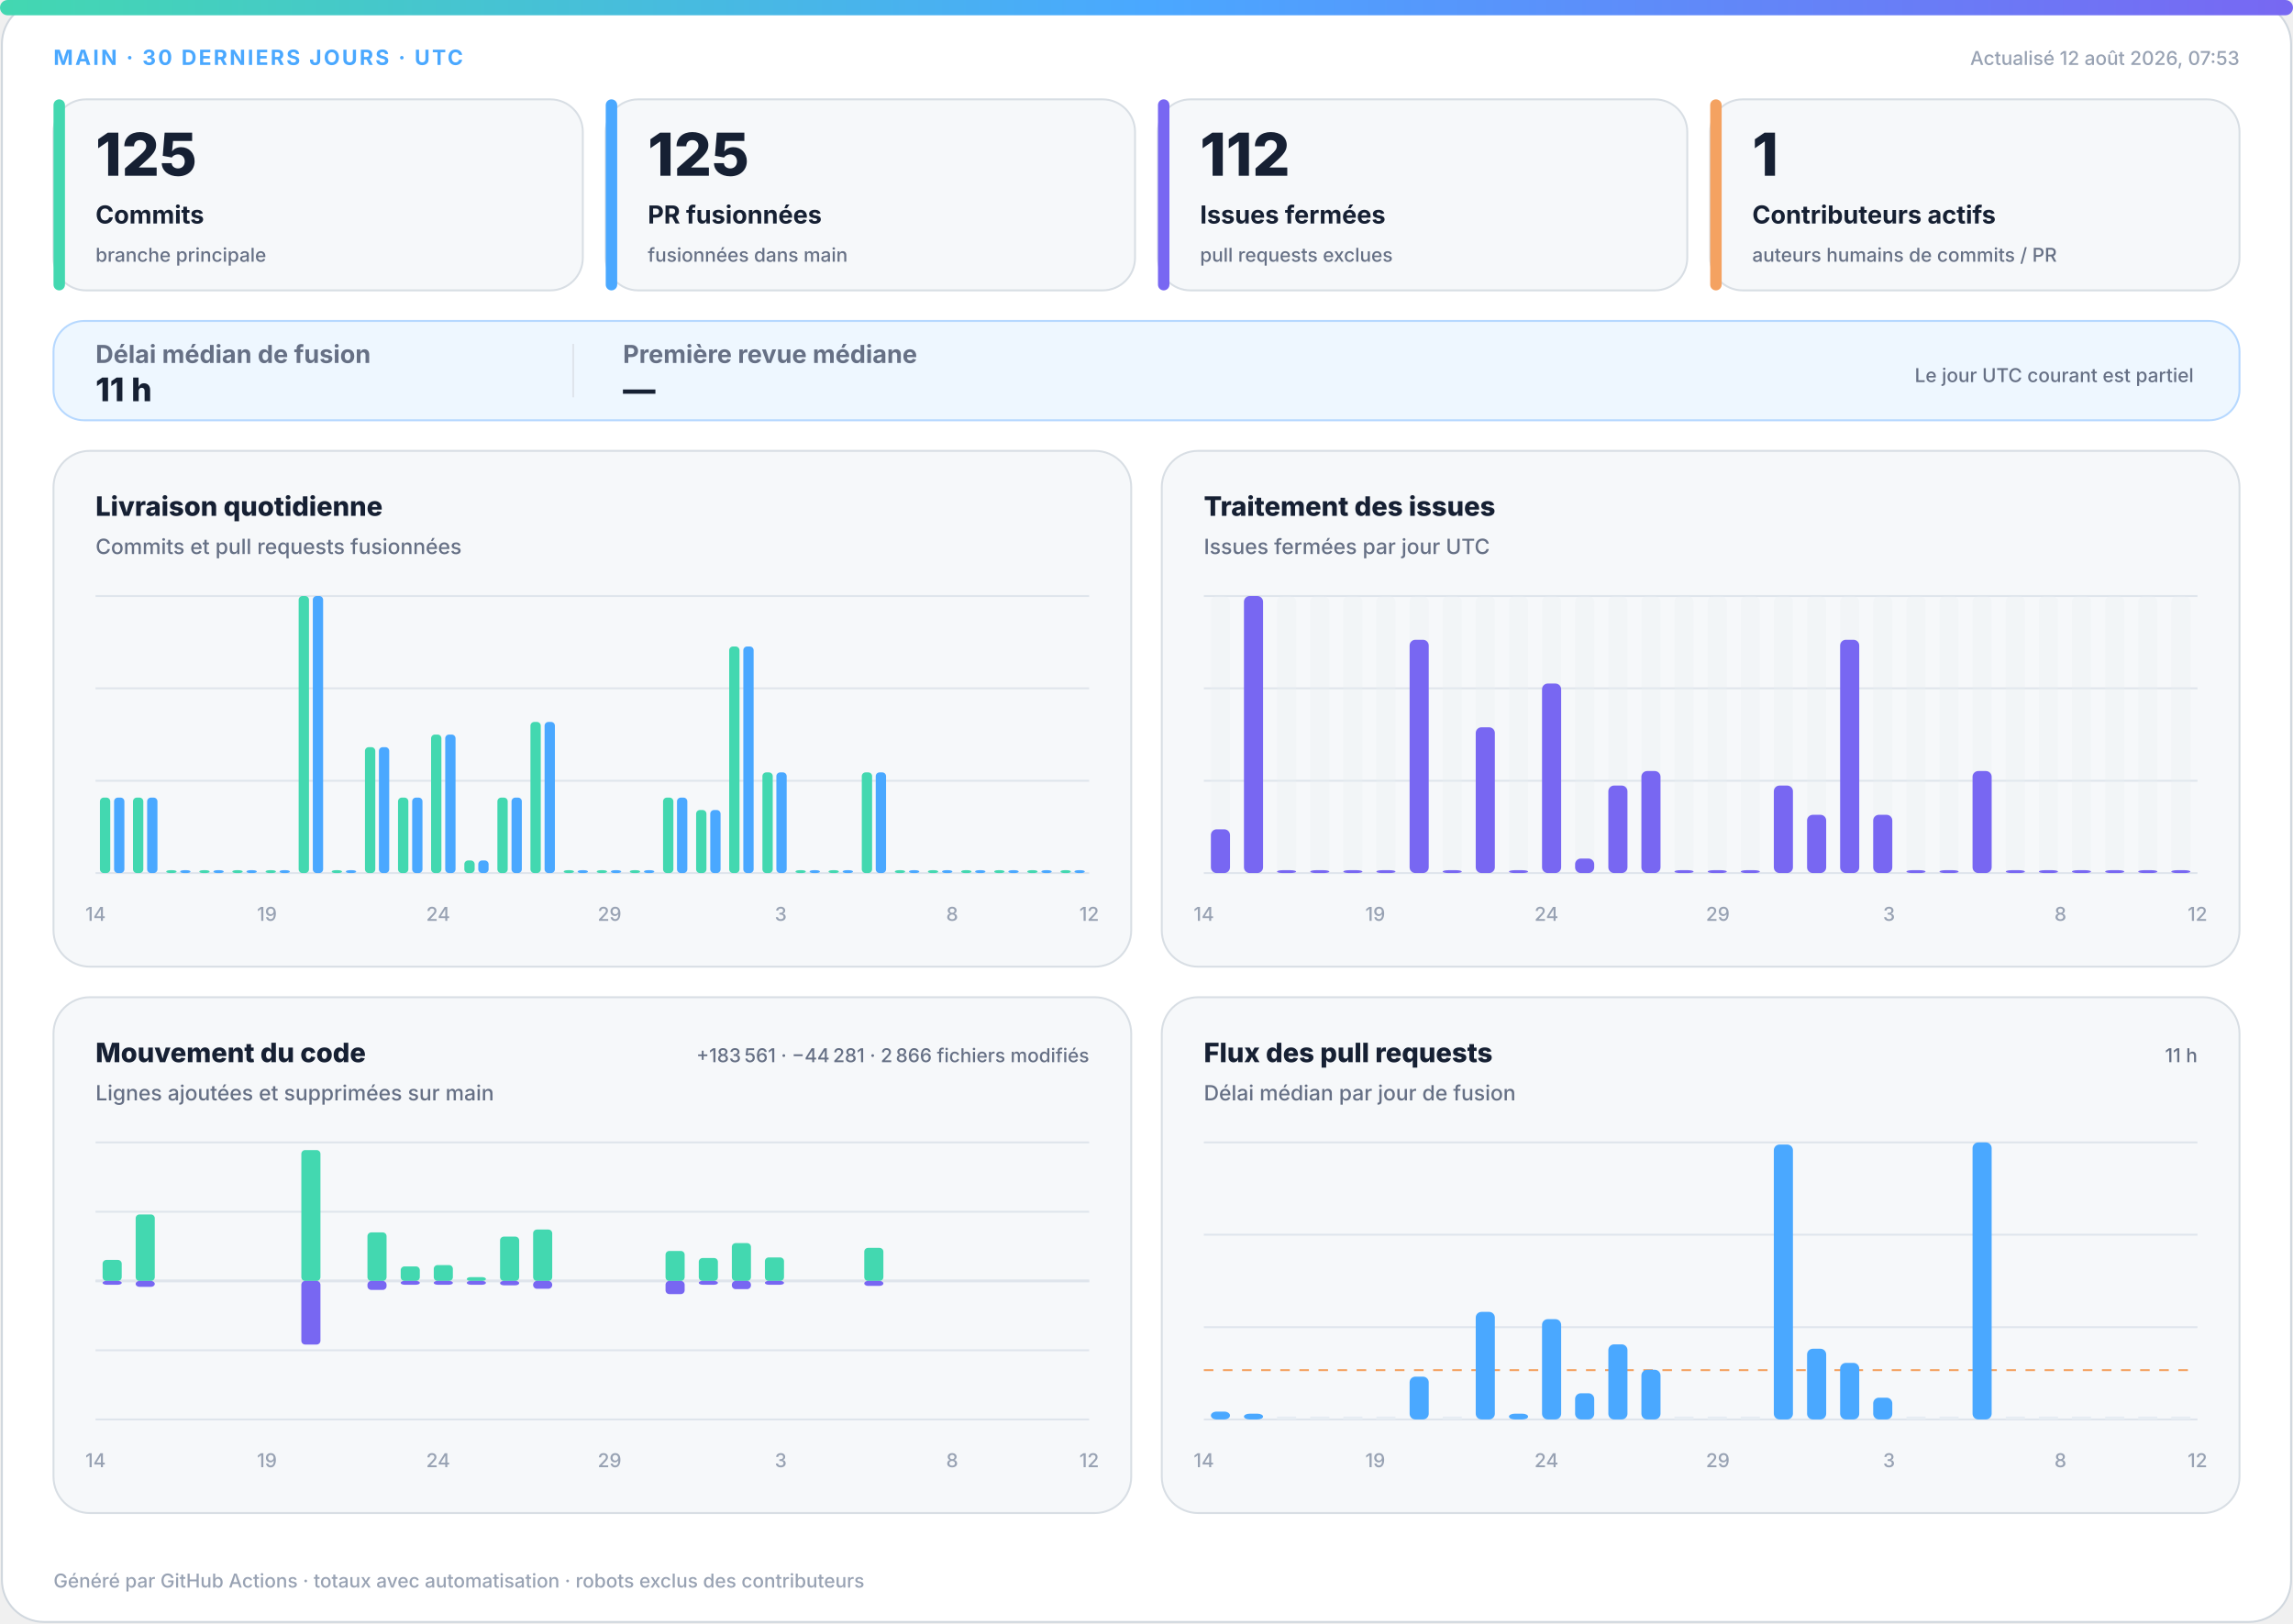
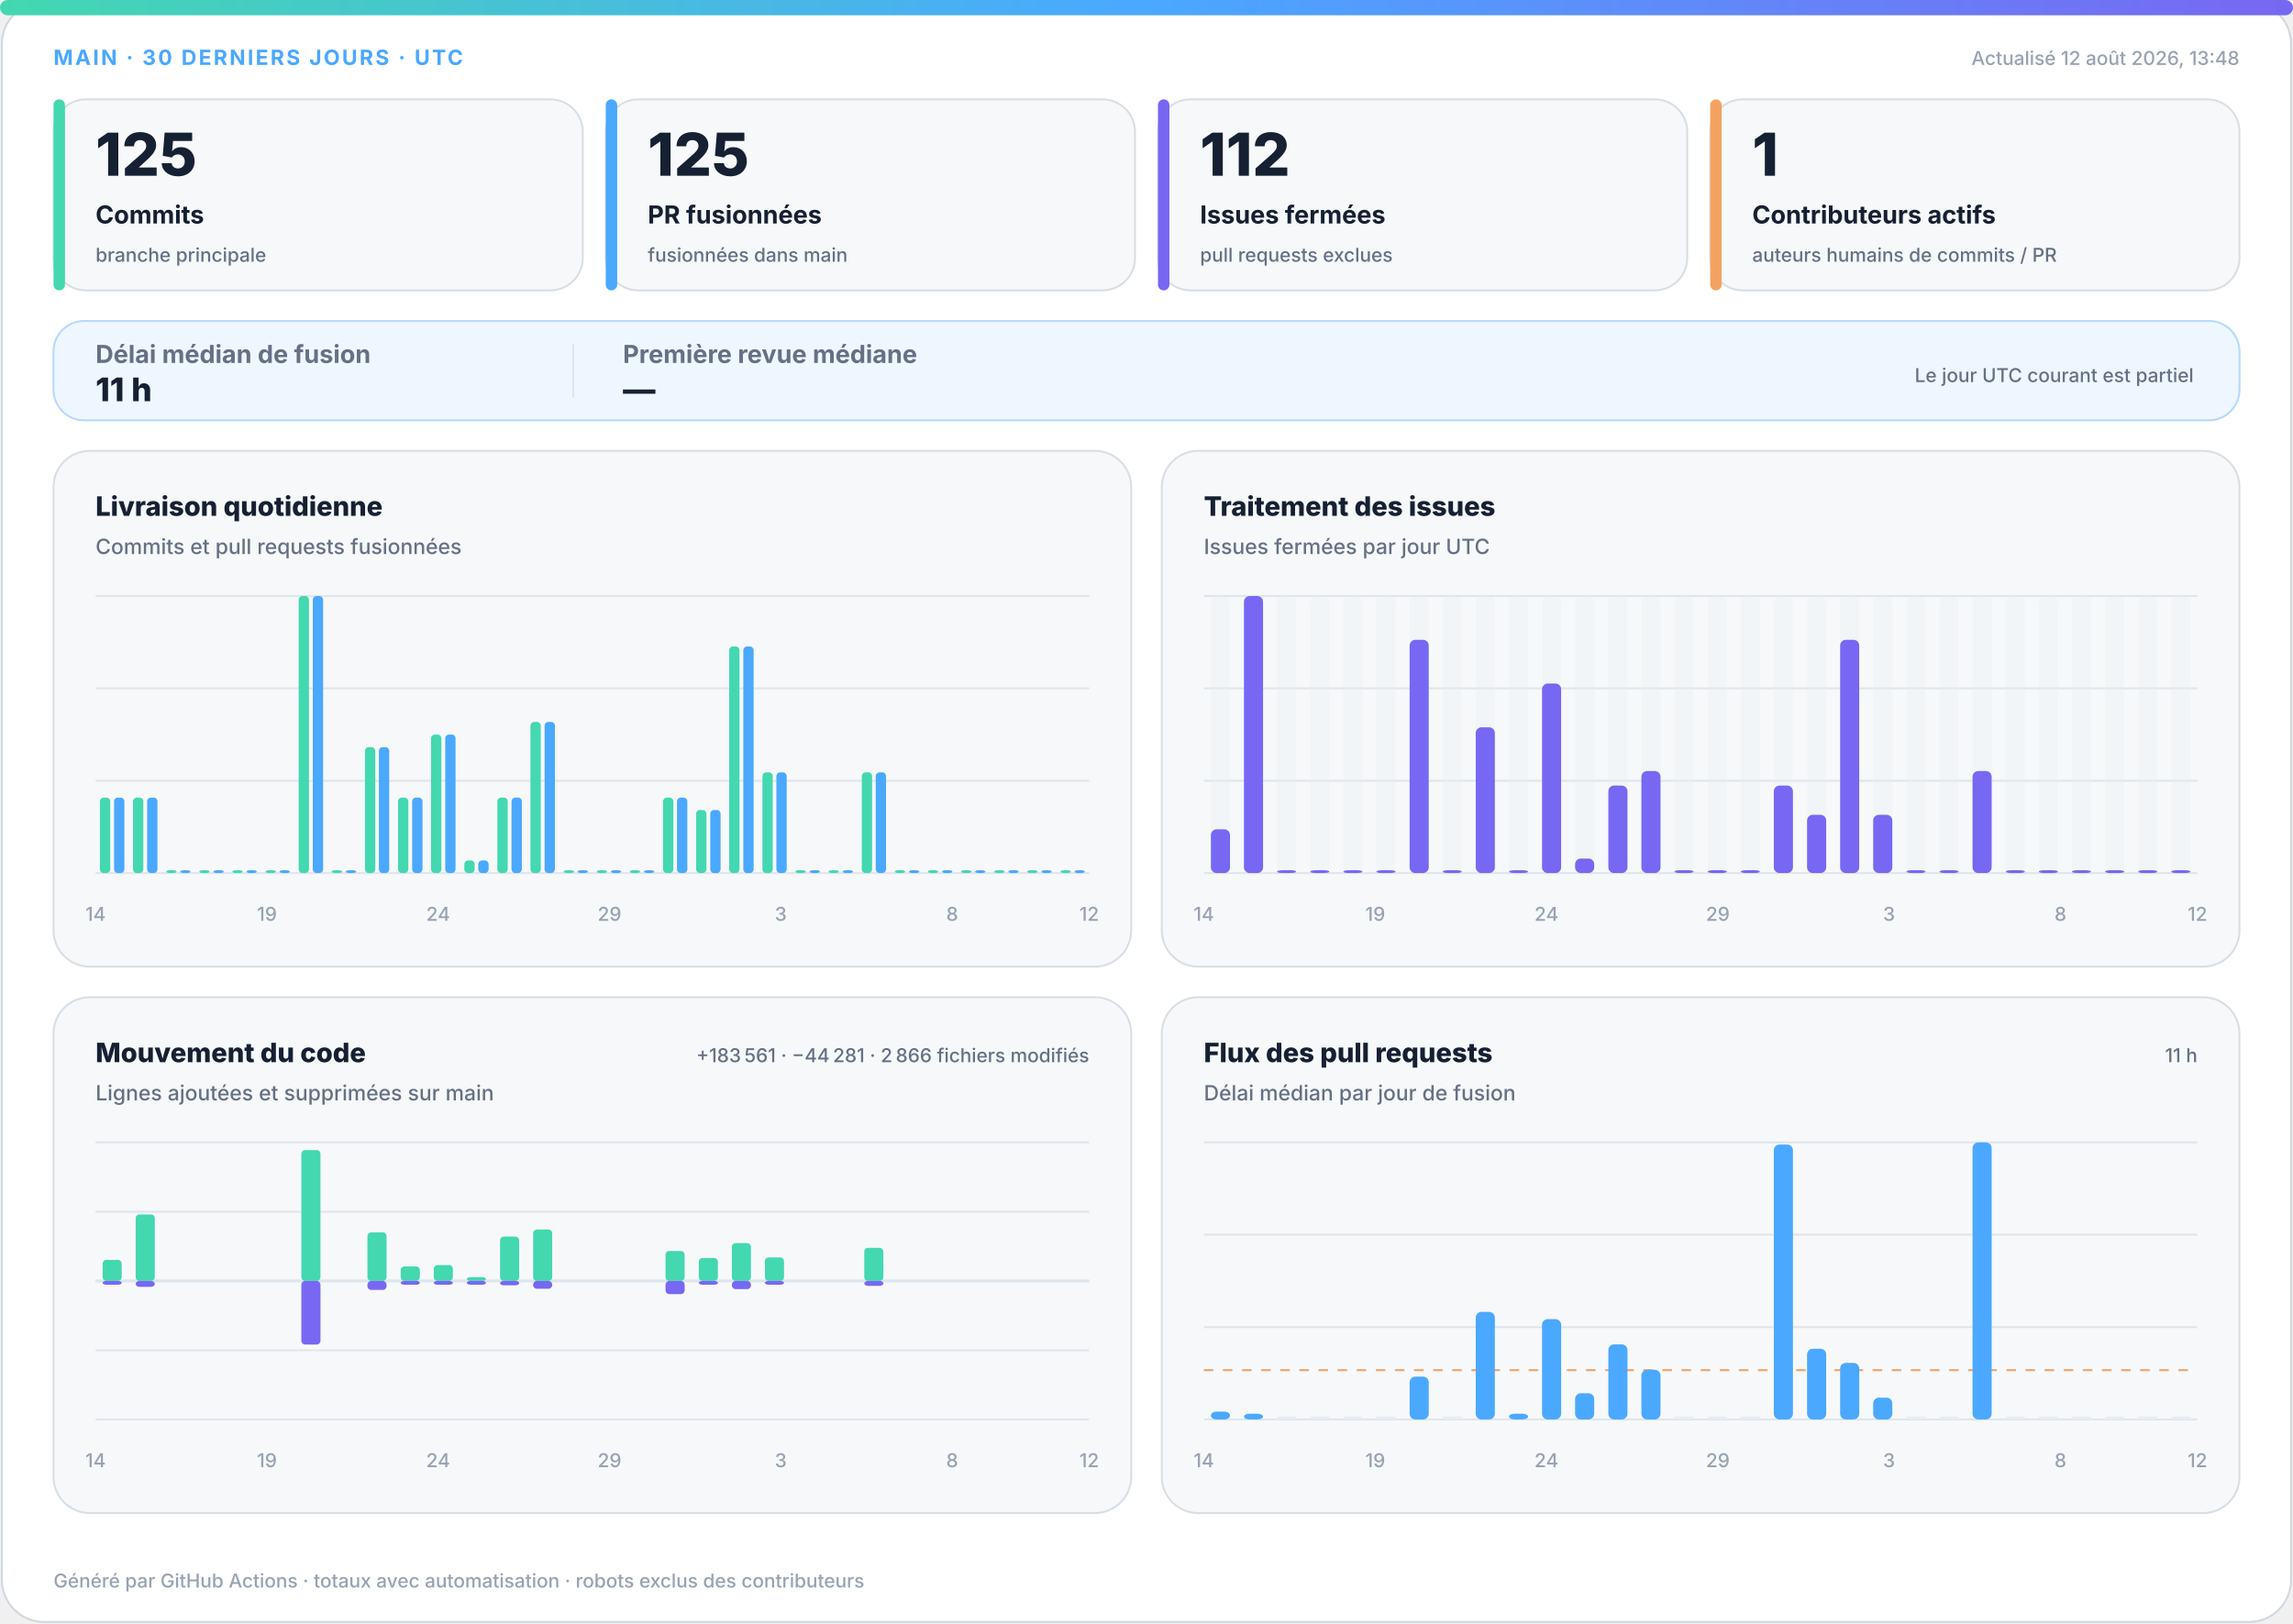
<svg xmlns="http://www.w3.org/2000/svg" width="1200" height="850" viewBox="0 0 1200 850" role="img" aria-labelledby="title desc">
  <defs>
    <linearGradient id="accent" x1="0" y1="0" x2="1" y2="0">
      <stop offset="0%" stop-color="#43d8b0" />
      <stop offset="50%" stop-color="#4aa8ff" />
      <stop offset="100%" stop-color="#7867f2" />
    </linearGradient>
    <linearGradient id="soft" x1="0" y1="0" x2="1" y2="1">
      <stop offset="0%" stop-color="#43d8b0" stop-opacity=".18" />
      <stop offset="100%" stop-color="#7867f2" stop-opacity=".12" />
    </linearGradient>
  </defs>
  <style>
.bg{fill:#fff;stroke:#d0d7de}.surface{fill:#f6f8fa;stroke:#d8dee4}.strong{fill:#eef7ff;stroke:#b6d8ff}.ink{fill:#162033}.muted{fill:#667085}.faint{fill:#98a2b3}.grid{stroke:#dfe5ec}.track{fill:#e7edf3}
.meta{font:750 11px -apple-system,BlinkMacSystemFont,"Segoe UI",sans-serif;letter-spacing:1.1px}.value{font:820 31px -apple-system,BlinkMacSystemFont,"Segoe UI",sans-serif}.label{font:720 13px -apple-system,BlinkMacSystemFont,"Segoe UI",sans-serif}.scope{font:520 10px -apple-system,BlinkMacSystemFont,"Segoe UI",sans-serif}.chart-title{font:760 14px -apple-system,BlinkMacSystemFont,"Segoe UI",sans-serif}.chart-subtitle{font:520 11px -apple-system,BlinkMacSystemFont,"Segoe UI",sans-serif}.small{font:540 10px -apple-system,BlinkMacSystemFont,"Segoe UI",sans-serif}.flow-value{font:780 17px -apple-system,BlinkMacSystemFont,"Segoe UI",sans-serif}
@media(prefers-color-scheme:dark){.bg{fill:#0d1117;stroke:#30363d}.surface{fill:#161b22;stroke:#30363d}.strong{fill:#10263a;stroke:#244d70}.ink{fill:#f0f6fc}.muted{fill:#a7b0bc}.faint{fill:#7d8590}.grid{stroke:#30363d}.track{fill:#27313d}}
</style>
  <rect class="bg" x="1" y="1" width="1198" height="848" rx="22" />
  <rect x="0" y="0" width="1200" height="8" rx="4" fill="url(#accent)" />
  <text class="meta" x="28" y="34" fill="#4aa8ff">MAIN · 30 DERNIERS JOURS · UTC</text>
-   <text class="small faint" x="1172" y="34" text-anchor="end">Actualisé 12 août 2026, 07:53</text>
+   <text class="small faint" x="1172" y="34" text-anchor="end">Actualisé 12 août 2026, 13:48</text>
  <g>
    <rect class="surface" x="28" y="52" width="277" height="100" rx="17" />
    <rect x="28" y="52" width="6" height="100" rx="3" fill="#43d8b0" />
    <text class="value ink" x="50" y="92" style="font-size:31px">125</text>
    <text class="label ink" x="50" y="117" style="font-size:13px">Commits</text>
    <text class="scope muted" x="50" y="137" style="font-size:10px">branche principale</text>
  </g>
  <g>
    <rect class="surface" x="317" y="52" width="277" height="100" rx="17" />
    <rect x="317" y="52" width="6" height="100" rx="3" fill="#4aa8ff" />
    <text class="value ink" x="339" y="92" style="font-size:31px">125</text>
    <text class="label ink" x="339" y="117" style="font-size:13px">PR fusionnées</text>
    <text class="scope muted" x="339" y="137" style="font-size:10px">fusionnées dans main</text>
  </g>
  <g>
    <rect class="surface" x="606" y="52" width="277" height="100" rx="17" />
    <rect x="606" y="52" width="6" height="100" rx="3" fill="#7867f2" />
    <text class="value ink" x="628" y="92" style="font-size:31px">112</text>
    <text class="label ink" x="628" y="117" style="font-size:13px">Issues fermées</text>
    <text class="scope muted" x="628" y="137" style="font-size:10px">pull requests exclues</text>
  </g>
  <g>
    <rect class="surface" x="895" y="52" width="277" height="100" rx="17" />
    <rect x="895" y="52" width="6" height="100" rx="3" fill="#f4a261" />
    <text class="value ink" x="917" y="92" style="font-size:31px">1</text>
    <text class="label ink" x="917" y="117" style="font-size:13px">Contributeurs actifs</text>
    <text class="scope muted" x="917" y="137" style="font-size:10px">auteurs humains de commits / PR</text>
  </g>
  <g>
    <rect class="strong" x="28" y="168" width="1144" height="52" rx="16" fill="url(#soft)" />
    <text class="label muted" x="50" y="190">Délai médian de fusion</text>
    <text class="flow-value ink" x="50" y="210">11 h</text>
    <line class="grid" x1="300" y1="180" x2="300" y2="208" />
    <text class="label muted" x="326" y="190">Première revue médiane</text>
    <text class="flow-value ink" x="326" y="210">—</text>
    <text class="scope muted" x="1148" y="200" text-anchor="end">Le jour UTC courant est partiel</text>
  </g>
  <g>
    <rect class="surface" x="28" y="236" width="564" height="270" rx="19" />
    <text class="chart-title ink" x="50" y="270">Livraison quotidienne</text>
    <text class="chart-subtitle muted" x="50" y="290">Commits et pull requests fusionnées</text>
    <line class="grid" x1="50" y1="312.0" x2="570" y2="312.0" />
    <line class="grid" x1="50" y1="360.3" x2="570" y2="360.3" />
    <line class="grid" x1="50" y1="408.7" x2="570" y2="408.7" />
    <line class="grid" x1="50" y1="457.0" x2="570" y2="457.0" />
    <rect x="52.3" y="417.5" width="5.4" height="39.5" rx="2" fill="#43d8b0" />
    <rect x="59.7" y="417.5" width="5.4" height="39.5" rx="2" fill="#4aa8ff" />
    <rect x="69.6" y="417.5" width="5.4" height="39.5" rx="2" fill="#43d8b0" />
    <rect x="77.0" y="417.5" width="5.4" height="39.5" rx="2" fill="#4aa8ff" />
    <rect x="87.0" y="455.5" width="5.4" height="1.5" rx="2" fill="#43d8b0" />
    <rect x="94.3" y="455.5" width="5.4" height="1.5" rx="2" fill="#4aa8ff" />
    <rect x="104.3" y="455.5" width="5.4" height="1.5" rx="2" fill="#43d8b0" />
    <rect x="111.7" y="455.5" width="5.4" height="1.5" rx="2" fill="#4aa8ff" />
    <rect x="121.6" y="455.5" width="5.4" height="1.5" rx="2" fill="#43d8b0" />
    <rect x="129.0" y="455.5" width="5.4" height="1.5" rx="2" fill="#4aa8ff" />
    <rect x="139.0" y="455.5" width="5.4" height="1.5" rx="2" fill="#43d8b0" />
    <rect x="146.3" y="455.5" width="5.4" height="1.5" rx="2" fill="#4aa8ff" />
    <rect x="156.3" y="312.0" width="5.4" height="145.0" rx="2" fill="#43d8b0" />
    <rect x="163.7" y="312.0" width="5.4" height="145.0" rx="2" fill="#4aa8ff" />
    <rect x="173.6" y="455.5" width="5.4" height="1.5" rx="2" fill="#43d8b0" />
    <rect x="181.0" y="455.5" width="5.4" height="1.5" rx="2" fill="#4aa8ff" />
    <rect x="191.0" y="391.1" width="5.4" height="65.9" rx="2" fill="#43d8b0" />
    <rect x="198.3" y="391.1" width="5.4" height="65.9" rx="2" fill="#4aa8ff" />
    <rect x="208.3" y="417.5" width="5.4" height="39.5" rx="2" fill="#43d8b0" />
    <rect x="215.7" y="417.5" width="5.4" height="39.5" rx="2" fill="#4aa8ff" />
    <rect x="225.6" y="384.5" width="5.4" height="72.5" rx="2" fill="#43d8b0" />
    <rect x="233.0" y="384.5" width="5.4" height="72.5" rx="2" fill="#4aa8ff" />
    <rect x="243.0" y="450.4" width="5.4" height="6.6" rx="2" fill="#43d8b0" />
    <rect x="250.3" y="450.4" width="5.4" height="6.6" rx="2" fill="#4aa8ff" />
    <rect x="260.3" y="417.5" width="5.4" height="39.5" rx="2" fill="#43d8b0" />
    <rect x="267.7" y="417.5" width="5.4" height="39.5" rx="2" fill="#4aa8ff" />
    <rect x="277.6" y="377.9" width="5.4" height="79.1" rx="2" fill="#43d8b0" />
    <rect x="285.0" y="377.9" width="5.4" height="79.1" rx="2" fill="#4aa8ff" />
    <rect x="295.0" y="455.5" width="5.4" height="1.5" rx="2" fill="#43d8b0" />
    <rect x="302.3" y="455.5" width="5.4" height="1.5" rx="2" fill="#4aa8ff" />
    <rect x="312.3" y="455.5" width="5.4" height="1.5" rx="2" fill="#43d8b0" />
    <rect x="319.7" y="455.5" width="5.4" height="1.5" rx="2" fill="#4aa8ff" />
    <rect x="329.6" y="455.5" width="5.4" height="1.5" rx="2" fill="#43d8b0" />
    <rect x="337.0" y="455.5" width="5.4" height="1.5" rx="2" fill="#4aa8ff" />
    <rect x="347.0" y="417.5" width="5.4" height="39.5" rx="2" fill="#43d8b0" />
    <rect x="354.3" y="417.5" width="5.4" height="39.5" rx="2" fill="#4aa8ff" />
    <rect x="364.3" y="424.0" width="5.4" height="33.0" rx="2" fill="#43d8b0" />
    <rect x="371.7" y="424.0" width="5.4" height="33.0" rx="2" fill="#4aa8ff" />
    <rect x="381.6" y="338.4" width="5.4" height="118.6" rx="2" fill="#43d8b0" />
    <rect x="389.0" y="338.4" width="5.4" height="118.6" rx="2" fill="#4aa8ff" />
    <rect x="399.0" y="404.3" width="5.4" height="52.7" rx="2" fill="#43d8b0" />
    <rect x="406.3" y="404.3" width="5.4" height="52.7" rx="2" fill="#4aa8ff" />
    <rect x="416.3" y="455.5" width="5.4" height="1.5" rx="2" fill="#43d8b0" />
    <rect x="423.7" y="455.5" width="5.4" height="1.5" rx="2" fill="#4aa8ff" />
    <rect x="433.6" y="455.5" width="5.4" height="1.5" rx="2" fill="#43d8b0" />
    <rect x="441.0" y="455.5" width="5.4" height="1.5" rx="2" fill="#4aa8ff" />
    <rect x="451.0" y="404.3" width="5.4" height="52.7" rx="2" fill="#43d8b0" />
    <rect x="458.3" y="404.3" width="5.4" height="52.7" rx="2" fill="#4aa8ff" />
    <rect x="468.3" y="455.5" width="5.4" height="1.5" rx="2" fill="#43d8b0" />
    <rect x="475.7" y="455.5" width="5.4" height="1.5" rx="2" fill="#4aa8ff" />
    <rect x="485.6" y="455.5" width="5.4" height="1.5" rx="2" fill="#43d8b0" />
    <rect x="493.0" y="455.5" width="5.4" height="1.5" rx="2" fill="#4aa8ff" />
    <rect x="503.0" y="455.5" width="5.4" height="1.5" rx="2" fill="#43d8b0" />
    <rect x="510.3" y="455.5" width="5.4" height="1.5" rx="2" fill="#4aa8ff" />
    <rect x="520.3" y="455.5" width="5.4" height="1.5" rx="2" fill="#43d8b0" />
    <rect x="527.7" y="455.5" width="5.4" height="1.5" rx="2" fill="#4aa8ff" />
    <rect x="537.6" y="455.5" width="5.4" height="1.5" rx="2" fill="#43d8b0" />
    <rect x="545.0" y="455.5" width="5.4" height="1.5" rx="2" fill="#4aa8ff" />
    <rect x="555.0" y="455.5" width="5.4" height="1.5" rx="2" fill="#43d8b0" />
    <rect x="562.3" y="455.5" width="5.4" height="1.5" rx="2" fill="#4aa8ff" />
    <text class="small faint" x="50.0" y="482" text-anchor="middle">14</text>
    <text class="small faint" x="139.7" y="482" text-anchor="middle">19</text>
    <text class="small faint" x="229.3" y="482" text-anchor="middle">24</text>
    <text class="small faint" x="319.0" y="482" text-anchor="middle">29</text>
    <text class="small faint" x="408.6" y="482" text-anchor="middle">3</text>
    <text class="small faint" x="498.3" y="482" text-anchor="middle">8</text>
    <text class="small faint" x="570.0" y="482" text-anchor="middle">12</text>
  </g>
  <g>
    <rect class="surface" x="608" y="236" width="564" height="270" rx="19" />
    <text class="chart-title ink" x="630" y="270">Traitement des issues</text>
    <text class="chart-subtitle muted" x="630" y="290">Issues fermées par jour UTC</text>
    <line class="grid" x1="630" y1="312.0" x2="1150" y2="312.0" />
    <line class="grid" x1="630" y1="360.3" x2="1150" y2="360.3" />
    <line class="grid" x1="630" y1="408.7" x2="1150" y2="408.7" />
    <line class="grid" x1="630" y1="457.0" x2="1150" y2="457.0" />
    <g>
      <rect class="track" x="633.7" y="312" width="10.0" height="145" rx="3" opacity=".3" />
      <rect x="633.7" y="434.1" width="10.0" height="22.9" rx="3" fill="#7867f2" />
    </g>
    <g>
      <rect class="track" x="651.0" y="312" width="10.0" height="145" rx="3" opacity=".3" />
      <rect x="651.0" y="312.0" width="10.0" height="145.0" rx="3" fill="#7867f2" />
    </g>
    <g>
      <rect class="track" x="668.3" y="312" width="10.0" height="145" rx="3" opacity=".3" />
      <rect x="668.3" y="455.5" width="10.0" height="1.5" rx="3" fill="#7867f2" />
    </g>
    <g>
      <rect class="track" x="685.7" y="312" width="10.0" height="145" rx="3" opacity=".3" />
      <rect x="685.7" y="455.5" width="10.0" height="1.5" rx="3" fill="#7867f2" />
    </g>
    <g>
      <rect class="track" x="703.0" y="312" width="10.0" height="145" rx="3" opacity=".3" />
      <rect x="703.0" y="455.5" width="10.0" height="1.5" rx="3" fill="#7867f2" />
    </g>
    <g>
      <rect class="track" x="720.3" y="312" width="10.0" height="145" rx="3" opacity=".3" />
      <rect x="720.3" y="455.5" width="10.0" height="1.5" rx="3" fill="#7867f2" />
    </g>
    <g>
      <rect class="track" x="737.7" y="312" width="10.0" height="145" rx="3" opacity=".3" />
      <rect x="737.7" y="334.9" width="10.0" height="122.1" rx="3" fill="#7867f2" />
    </g>
    <g>
      <rect class="track" x="755.0" y="312" width="10.0" height="145" rx="3" opacity=".3" />
      <rect x="755.0" y="455.5" width="10.0" height="1.5" rx="3" fill="#7867f2" />
    </g>
    <g>
      <rect class="track" x="772.3" y="312" width="10.0" height="145" rx="3" opacity=".3" />
      <rect x="772.3" y="380.7" width="10.0" height="76.3" rx="3" fill="#7867f2" />
    </g>
    <g>
      <rect class="track" x="789.7" y="312" width="10.0" height="145" rx="3" opacity=".3" />
      <rect x="789.7" y="455.5" width="10.0" height="1.5" rx="3" fill="#7867f2" />
    </g>
    <g>
      <rect class="track" x="807.0" y="312" width="10.0" height="145" rx="3" opacity=".3" />
      <rect x="807.0" y="357.8" width="10.0" height="99.2" rx="3" fill="#7867f2" />
    </g>
    <g>
      <rect class="track" x="824.3" y="312" width="10.0" height="145" rx="3" opacity=".3" />
      <rect x="824.3" y="449.4" width="10.0" height="7.6" rx="3" fill="#7867f2" />
    </g>
    <g>
      <rect class="track" x="841.7" y="312" width="10.0" height="145" rx="3" opacity=".3" />
      <rect x="841.7" y="411.2" width="10.0" height="45.8" rx="3" fill="#7867f2" />
    </g>
    <g>
      <rect class="track" x="859.0" y="312" width="10.0" height="145" rx="3" opacity=".3" />
      <rect x="859.0" y="403.6" width="10.0" height="53.4" rx="3" fill="#7867f2" />
    </g>
    <g>
      <rect class="track" x="876.3" y="312" width="10.0" height="145" rx="3" opacity=".3" />
      <rect x="876.3" y="455.5" width="10.0" height="1.5" rx="3" fill="#7867f2" />
    </g>
    <g>
      <rect class="track" x="893.7" y="312" width="10.0" height="145" rx="3" opacity=".3" />
      <rect x="893.7" y="455.5" width="10.0" height="1.5" rx="3" fill="#7867f2" />
    </g>
    <g>
      <rect class="track" x="911.0" y="312" width="10.0" height="145" rx="3" opacity=".3" />
      <rect x="911.0" y="455.5" width="10.0" height="1.5" rx="3" fill="#7867f2" />
    </g>
    <g>
      <rect class="track" x="928.3" y="312" width="10.0" height="145" rx="3" opacity=".3" />
      <rect x="928.3" y="411.2" width="10.0" height="45.8" rx="3" fill="#7867f2" />
    </g>
    <g>
      <rect class="track" x="945.7" y="312" width="10.0" height="145" rx="3" opacity=".3" />
      <rect x="945.7" y="426.5" width="10.0" height="30.5" rx="3" fill="#7867f2" />
    </g>
    <g>
      <rect class="track" x="963.0" y="312" width="10.0" height="145" rx="3" opacity=".3" />
      <rect x="963.0" y="334.9" width="10.0" height="122.1" rx="3" fill="#7867f2" />
    </g>
    <g>
      <rect class="track" x="980.3" y="312" width="10.0" height="145" rx="3" opacity=".3" />
      <rect x="980.3" y="426.5" width="10.0" height="30.5" rx="3" fill="#7867f2" />
    </g>
    <g>
      <rect class="track" x="997.7" y="312" width="10.0" height="145" rx="3" opacity=".3" />
      <rect x="997.7" y="455.5" width="10.0" height="1.5" rx="3" fill="#7867f2" />
    </g>
    <g>
      <rect class="track" x="1015.0" y="312" width="10.0" height="145" rx="3" opacity=".3" />
      <rect x="1015.0" y="455.5" width="10.0" height="1.5" rx="3" fill="#7867f2" />
    </g>
    <g>
      <rect class="track" x="1032.3" y="312" width="10.0" height="145" rx="3" opacity=".3" />
      <rect x="1032.3" y="403.6" width="10.0" height="53.4" rx="3" fill="#7867f2" />
    </g>
    <g>
      <rect class="track" x="1049.7" y="312" width="10.0" height="145" rx="3" opacity=".3" />
      <rect x="1049.7" y="455.5" width="10.0" height="1.5" rx="3" fill="#7867f2" />
    </g>
    <g>
      <rect class="track" x="1067.0" y="312" width="10.0" height="145" rx="3" opacity=".3" />
      <rect x="1067.0" y="455.5" width="10.0" height="1.5" rx="3" fill="#7867f2" />
    </g>
    <g>
      <rect class="track" x="1084.3" y="312" width="10.0" height="145" rx="3" opacity=".3" />
      <rect x="1084.3" y="455.5" width="10.0" height="1.5" rx="3" fill="#7867f2" />
    </g>
    <g>
      <rect class="track" x="1101.7" y="312" width="10.0" height="145" rx="3" opacity=".3" />
      <rect x="1101.7" y="455.5" width="10.0" height="1.5" rx="3" fill="#7867f2" />
    </g>
    <g>
      <rect class="track" x="1119.0" y="312" width="10.0" height="145" rx="3" opacity=".3" />
      <rect x="1119.0" y="455.5" width="10.0" height="1.5" rx="3" fill="#7867f2" />
    </g>
    <g>
      <rect class="track" x="1136.3" y="312" width="10.0" height="145" rx="3" opacity=".3" />
      <rect x="1136.3" y="455.5" width="10.0" height="1.5" rx="3" fill="#7867f2" />
    </g>
    <text class="small faint" x="630.0" y="482" text-anchor="middle">14</text>
    <text class="small faint" x="719.7" y="482" text-anchor="middle">19</text>
    <text class="small faint" x="809.3" y="482" text-anchor="middle">24</text>
    <text class="small faint" x="899.0" y="482" text-anchor="middle">29</text>
    <text class="small faint" x="988.6" y="482" text-anchor="middle">3</text>
    <text class="small faint" x="1078.3" y="482" text-anchor="middle">8</text>
    <text class="small faint" x="1150.0" y="482" text-anchor="middle">12</text>
  </g>
  <g>
    <rect class="surface" x="28" y="522" width="564" height="270" rx="19" />
    <text class="chart-title ink" x="50" y="556">Mouvement du code</text>
    <text class="chart-subtitle muted" x="50" y="576">Lignes ajoutées et supprimées sur main</text>
    <text class="small muted" x="570" y="556" text-anchor="end">+183 561 · −44 281 · 2 866 fichiers modifiés</text>
    <line class="grid" x1="50" y1="598.0" x2="570" y2="598.0" />
    <line class="grid" x1="50" y1="634.3" x2="570" y2="634.3" />
    <line class="grid" x1="50" y1="670.5" x2="570" y2="670.5" />
    <line class="grid" x1="50" y1="706.8" x2="570" y2="706.8" />
    <line class="grid" x1="50" y1="743.0" x2="570" y2="743.0" />
    <line class="grid" x1="50" y1="670.5" x2="570" y2="670.5" stroke-width="1.5" />
    <rect x="53.7" y="659.5" width="10.0" height="11.0" rx="2" fill="#43d8b0" />
    <rect x="53.7" y="670.5" width="10.0" height="2.0" rx="2" fill="#7867f2" />
    <rect x="71.0" y="635.7" width="10.0" height="34.8" rx="2" fill="#43d8b0" />
    <rect x="71.0" y="670.5" width="10.0" height="3.1" rx="2" fill="#7867f2" />
    <rect x="88.3" y="670.5" width="10.0" height="0.0" rx="2" fill="#43d8b0" />
    <rect x="88.3" y="670.5" width="10.0" height="0.0" rx="2" fill="#7867f2" />
    <rect x="105.7" y="670.5" width="10.0" height="0.0" rx="2" fill="#43d8b0" />
    <rect x="105.7" y="670.5" width="10.0" height="0.0" rx="2" fill="#7867f2" />
    <rect x="123.0" y="670.5" width="10.0" height="0.0" rx="2" fill="#43d8b0" />
    <rect x="123.0" y="670.5" width="10.0" height="0.0" rx="2" fill="#7867f2" />
    <rect x="140.3" y="670.5" width="10.0" height="0.0" rx="2" fill="#43d8b0" />
    <rect x="140.3" y="670.5" width="10.0" height="0.0" rx="2" fill="#7867f2" />
    <rect x="157.7" y="602.0" width="10.0" height="68.5" rx="2" fill="#43d8b0" />
    <rect x="157.7" y="670.5" width="10.0" height="33.3" rx="2" fill="#7867f2" />
    <rect x="175.0" y="670.5" width="10.0" height="0.0" rx="2" fill="#43d8b0" />
    <rect x="175.0" y="670.5" width="10.0" height="0.0" rx="2" fill="#7867f2" />
    <rect x="192.3" y="645.1" width="10.0" height="25.4" rx="2" fill="#43d8b0" />
    <rect x="192.3" y="670.5" width="10.0" height="4.7" rx="2" fill="#7867f2" />
    <rect x="209.7" y="662.9" width="10.0" height="7.6" rx="2" fill="#43d8b0" />
    <rect x="209.7" y="670.5" width="10.0" height="2.0" rx="2" fill="#7867f2" />
    <rect x="227.0" y="662.2" width="10.0" height="8.3" rx="2" fill="#43d8b0" />
    <rect x="227.0" y="670.5" width="10.0" height="2.0" rx="2" fill="#7867f2" />
    <rect x="244.3" y="668.5" width="10.0" height="2.0" rx="2" fill="#43d8b0" />
    <rect x="244.3" y="670.5" width="10.0" height="2.0" rx="2" fill="#7867f2" />
    <rect x="261.7" y="647.3" width="10.0" height="23.2" rx="2" fill="#43d8b0" />
    <rect x="261.7" y="670.5" width="10.0" height="2.3" rx="2" fill="#7867f2" />
    <rect x="279.0" y="643.6" width="10.0" height="26.9" rx="2" fill="#43d8b0" />
    <rect x="279.0" y="670.5" width="10.0" height="4.1" rx="2" fill="#7867f2" />
    <rect x="296.3" y="670.5" width="10.0" height="0.0" rx="2" fill="#43d8b0" />
    <rect x="296.3" y="670.5" width="10.0" height="0.0" rx="2" fill="#7867f2" />
    <rect x="313.7" y="670.5" width="10.0" height="0.0" rx="2" fill="#43d8b0" />
    <rect x="313.7" y="670.5" width="10.0" height="0.0" rx="2" fill="#7867f2" />
    <rect x="331.0" y="670.5" width="10.0" height="0.0" rx="2" fill="#43d8b0" />
    <rect x="331.0" y="670.5" width="10.0" height="0.0" rx="2" fill="#7867f2" />
    <rect x="348.3" y="654.8" width="10.0" height="15.7" rx="2" fill="#43d8b0" />
    <rect x="348.3" y="670.5" width="10.0" height="6.9" rx="2" fill="#7867f2" />
    <rect x="365.7" y="658.5" width="10.0" height="12.0" rx="2" fill="#43d8b0" />
    <rect x="365.7" y="670.5" width="10.0" height="2.0" rx="2" fill="#7867f2" />
    <rect x="383.0" y="650.7" width="10.0" height="19.8" rx="2" fill="#43d8b0" />
    <rect x="383.0" y="670.5" width="10.0" height="4.3" rx="2" fill="#7867f2" />
    <rect x="400.3" y="658.2" width="10.0" height="12.3" rx="2" fill="#43d8b0" />
    <rect x="400.3" y="670.5" width="10.0" height="2.0" rx="2" fill="#7867f2" />
    <rect x="417.7" y="670.5" width="10.0" height="0.0" rx="2" fill="#43d8b0" />
    <rect x="417.7" y="670.5" width="10.0" height="0.0" rx="2" fill="#7867f2" />
    <rect x="435.0" y="670.5" width="10.0" height="0.0" rx="2" fill="#43d8b0" />
    <rect x="435.0" y="670.5" width="10.0" height="0.0" rx="2" fill="#7867f2" />
    <rect x="452.3" y="653.2" width="10.0" height="17.3" rx="2" fill="#43d8b0" />
    <rect x="452.3" y="670.5" width="10.0" height="2.6" rx="2" fill="#7867f2" />
    <rect x="469.7" y="670.5" width="10.0" height="0.0" rx="2" fill="#43d8b0" />
    <rect x="469.7" y="670.5" width="10.0" height="0.0" rx="2" fill="#7867f2" />
    <rect x="487.0" y="670.5" width="10.0" height="0.0" rx="2" fill="#43d8b0" />
    <rect x="487.0" y="670.5" width="10.0" height="0.0" rx="2" fill="#7867f2" />
    <rect x="504.3" y="670.5" width="10.0" height="0.0" rx="2" fill="#43d8b0" />
    <rect x="504.3" y="670.5" width="10.0" height="0.0" rx="2" fill="#7867f2" />
    <rect x="521.7" y="670.5" width="10.0" height="0.0" rx="2" fill="#43d8b0" />
    <rect x="521.7" y="670.5" width="10.0" height="0.0" rx="2" fill="#7867f2" />
    <rect x="539.0" y="670.5" width="10.0" height="0.0" rx="2" fill="#43d8b0" />
    <rect x="539.0" y="670.5" width="10.0" height="0.0" rx="2" fill="#7867f2" />
    <rect x="556.3" y="670.5" width="10.0" height="0.0" rx="2" fill="#43d8b0" />
    <rect x="556.3" y="670.5" width="10.0" height="0.0" rx="2" fill="#7867f2" />
    <text class="small faint" x="50.0" y="768" text-anchor="middle">14</text>
    <text class="small faint" x="139.7" y="768" text-anchor="middle">19</text>
    <text class="small faint" x="229.3" y="768" text-anchor="middle">24</text>
    <text class="small faint" x="319.0" y="768" text-anchor="middle">29</text>
    <text class="small faint" x="408.6" y="768" text-anchor="middle">3</text>
    <text class="small faint" x="498.3" y="768" text-anchor="middle">8</text>
    <text class="small faint" x="570.0" y="768" text-anchor="middle">12</text>
  </g>
  <g>
    <rect class="surface" x="608" y="522" width="564" height="270" rx="19" />
    <text class="chart-title ink" x="630" y="556">Flux des pull requests</text>
    <text class="chart-subtitle muted" x="630" y="576">Délai médian par jour de fusion</text>
    <text class="small muted" x="1150" y="556" text-anchor="end">11 h</text>
    <line class="grid" x1="630" y1="598.0" x2="1150" y2="598.0" />
    <line class="grid" x1="630" y1="646.3" x2="1150" y2="646.3" />
    <line class="grid" x1="630" y1="694.7" x2="1150" y2="694.7" />
    <line class="grid" x1="630" y1="743.0" x2="1150" y2="743.0" />
    <line x1="630" y1="717.2" x2="1150" y2="717.2" stroke="#f4a261" stroke-dasharray="5 5" />
    <rect x="633.7" y="738.9" width="10.0" height="4.1" rx="3" fill="#4aa8ff" />
    <rect x="651.0" y="740.0" width="10.0" height="3.0" rx="3" fill="#4aa8ff" />
    <rect class="track" x="668.3" y="741.5" width="10.0" height="1.5" />
    <rect class="track" x="685.7" y="741.5" width="10.0" height="1.5" />
    <rect class="track" x="703.0" y="741.5" width="10.0" height="1.5" />
    <rect class="track" x="720.3" y="741.5" width="10.0" height="1.5" />
    <rect x="737.7" y="720.6" width="10.0" height="22.4" rx="3" fill="#4aa8ff" />
    <rect class="track" x="755.0" y="741.5" width="10.0" height="1.5" />
    <rect x="772.3" y="686.7" width="10.0" height="56.3" rx="3" fill="#4aa8ff" />
    <rect x="789.7" y="740.0" width="10.0" height="3.0" rx="3" fill="#4aa8ff" />
    <rect x="807.0" y="690.5" width="10.0" height="52.5" rx="3" fill="#4aa8ff" />
    <rect x="824.3" y="729.3" width="10.0" height="13.7" rx="3" fill="#4aa8ff" />
    <rect x="841.7" y="703.7" width="10.0" height="39.3" rx="3" fill="#4aa8ff" />
    <rect x="859.0" y="717.0" width="10.0" height="26.0" rx="3" fill="#4aa8ff" />
    <rect class="track" x="876.3" y="741.5" width="10.0" height="1.5" />
    <rect class="track" x="893.7" y="741.5" width="10.0" height="1.5" />
    <rect class="track" x="911.0" y="741.5" width="10.0" height="1.5" />
    <rect x="928.3" y="599.1" width="10.0" height="143.9" rx="3" fill="#4aa8ff" />
    <rect x="945.7" y="706.0" width="10.0" height="37.0" rx="3" fill="#4aa8ff" />
    <rect x="963.0" y="713.4" width="10.0" height="29.6" rx="3" fill="#4aa8ff" />
    <rect x="980.3" y="731.6" width="10.0" height="11.4" rx="3" fill="#4aa8ff" />
    <rect class="track" x="997.7" y="741.5" width="10.0" height="1.5" />
    <rect class="track" x="1015.0" y="741.5" width="10.0" height="1.5" />
    <rect x="1032.3" y="598.0" width="10.0" height="145.0" rx="3" fill="#4aa8ff" />
    <rect class="track" x="1049.7" y="741.5" width="10.0" height="1.5" />
    <rect class="track" x="1067.0" y="741.5" width="10.0" height="1.5" />
    <rect class="track" x="1084.3" y="741.5" width="10.0" height="1.5" />
    <rect class="track" x="1101.7" y="741.5" width="10.0" height="1.5" />
    <rect class="track" x="1119.0" y="741.5" width="10.0" height="1.5" />
    <rect class="track" x="1136.3" y="741.5" width="10.0" height="1.5" />
    <text class="small faint" x="630.0" y="768" text-anchor="middle">14</text>
    <text class="small faint" x="719.7" y="768" text-anchor="middle">19</text>
    <text class="small faint" x="809.3" y="768" text-anchor="middle">24</text>
    <text class="small faint" x="899.0" y="768" text-anchor="middle">29</text>
    <text class="small faint" x="988.6" y="768" text-anchor="middle">3</text>
    <text class="small faint" x="1078.3" y="768" text-anchor="middle">8</text>
    <text class="small faint" x="1150.0" y="768" text-anchor="middle">12</text>
  </g>
  <text class="small faint" x="28" y="831">Généré par GitHub Actions · totaux avec automatisation · robots exclus des contributeurs</text>
</svg>
